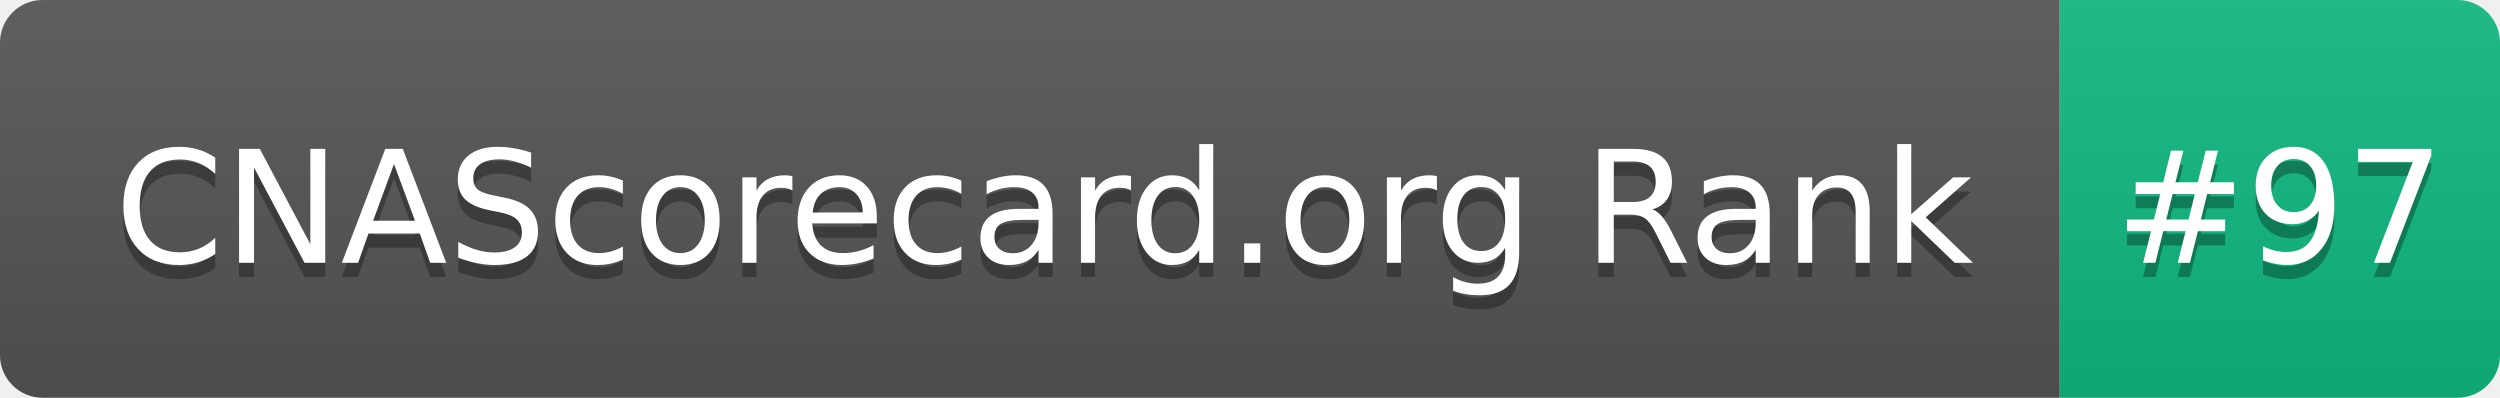
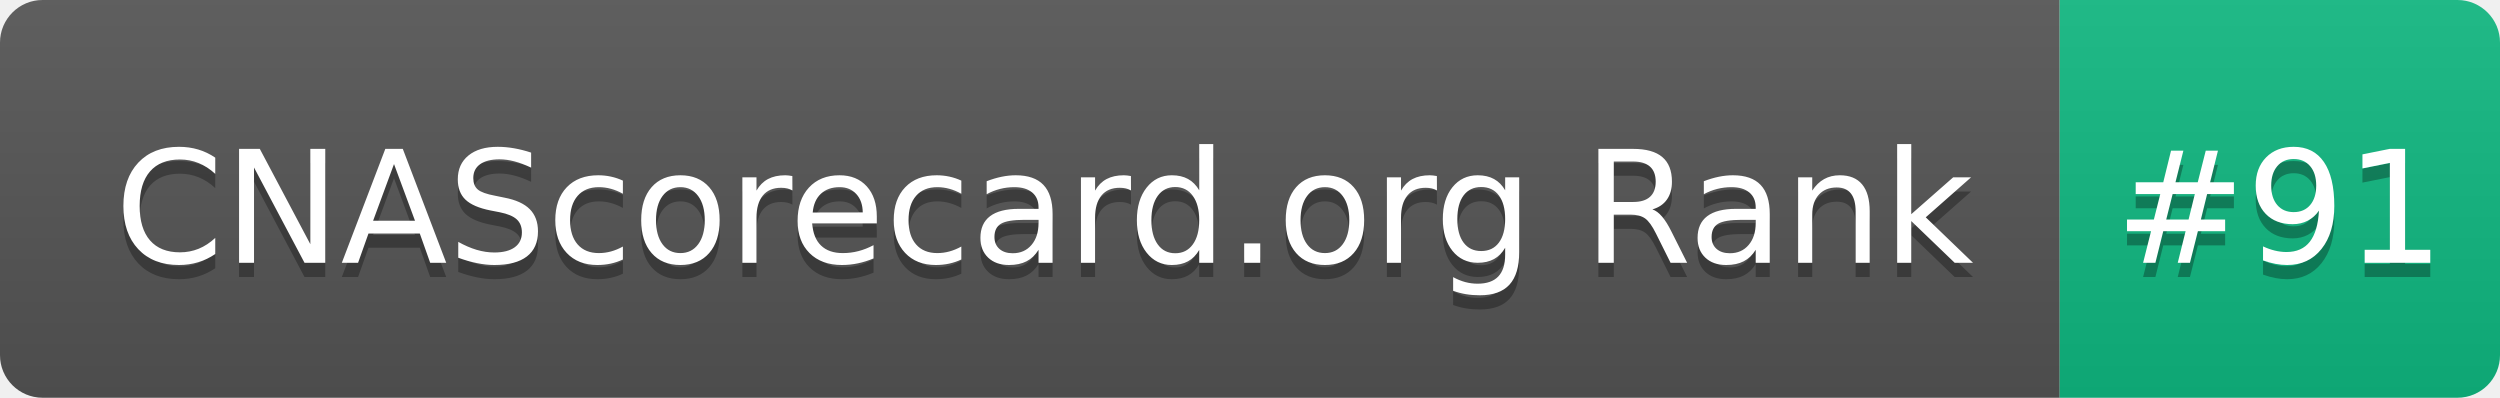
- <svg xmlns="http://www.w3.org/2000/svg" width="176" height="28" role="img" aria-label="CNAScorecard.org Rank: #97">
+ <svg xmlns="http://www.w3.org/2000/svg" width="176" height="28" role="img" aria-label="CNAScorecard.org Rank: #91">
  <linearGradient id="s" x2="0" y2="100%">
    <stop offset="0" stop-color="#bbb" stop-opacity=".1" />
    <stop offset="1" stop-opacity=".1" />
  </linearGradient>
  <clipPath id="r">
    <rect width="176" height="28" rx="3" fill="#fff" />
  </clipPath>
  <g clip-path="url(#r)">
    <rect width="145" height="28" fill="#555" />
    <rect x="145" width="31" height="28" fill="#10B981" />
    <rect width="176" height="28" fill="url(#s)" />
  </g>
  <g fill="#fff" text-anchor="middle" font-family="Verdana,Geneva,DejaVu Sans,sans-serif" text-rendering="geometricPrecision" font-size="110">
    <text aria-hidden="true" x="735" y="195" fill="#010101" fill-opacity=".3" transform="scale(.1)" textLength="1350">CNAScorecard.org Rank</text>
    <text x="735" y="185" transform="scale(.1)" fill="#fff" textLength="1350">CNAScorecard.org Rank</text>
-     <text aria-hidden="true" x="1605" y="195" fill="#010101" fill-opacity=".3" transform="scale(.1)" textLength="210">#97</text>
-     <text x="1605" y="185" transform="scale(.1)" fill="#fff" textLength="210">#97</text>
+     <text aria-hidden="true" x="1605" y="195" fill="#010101" fill-opacity=".3" transform="scale(.1)" textLength="210">#91</text>
+     <text x="1605" y="185" transform="scale(.1)" fill="#fff" textLength="210">#91</text>
  </g>
</svg>
